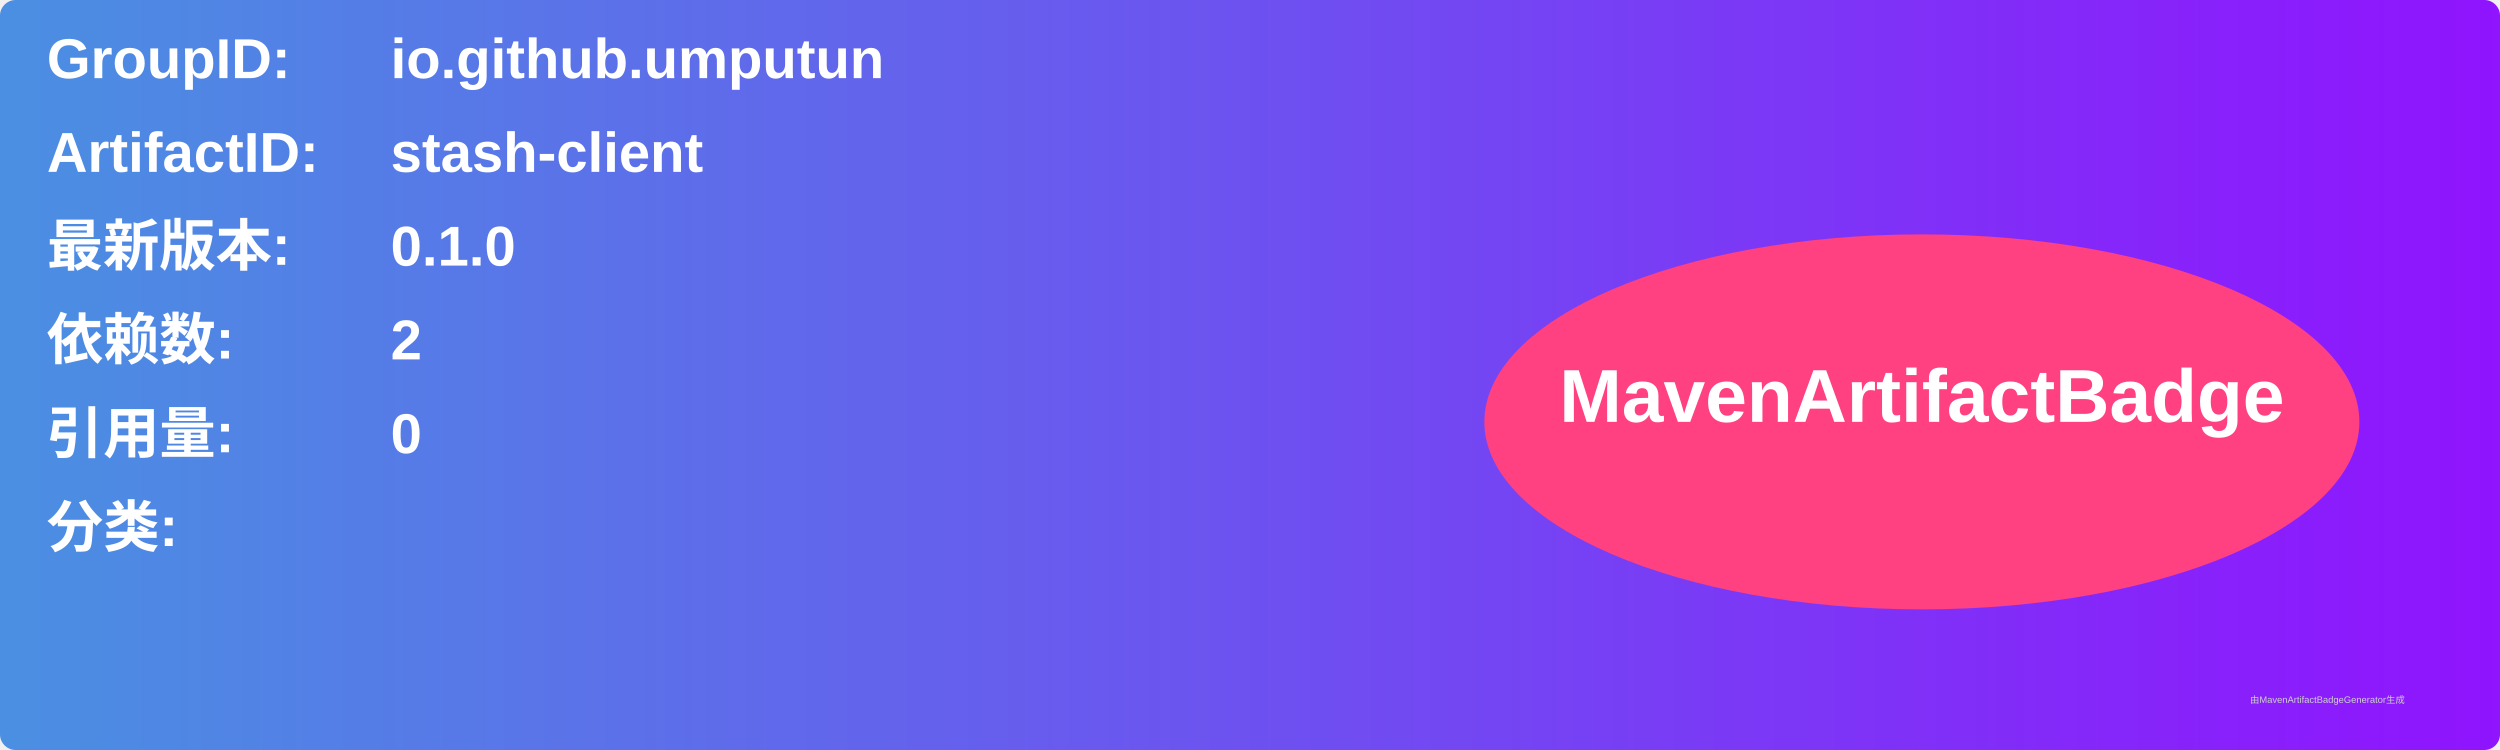
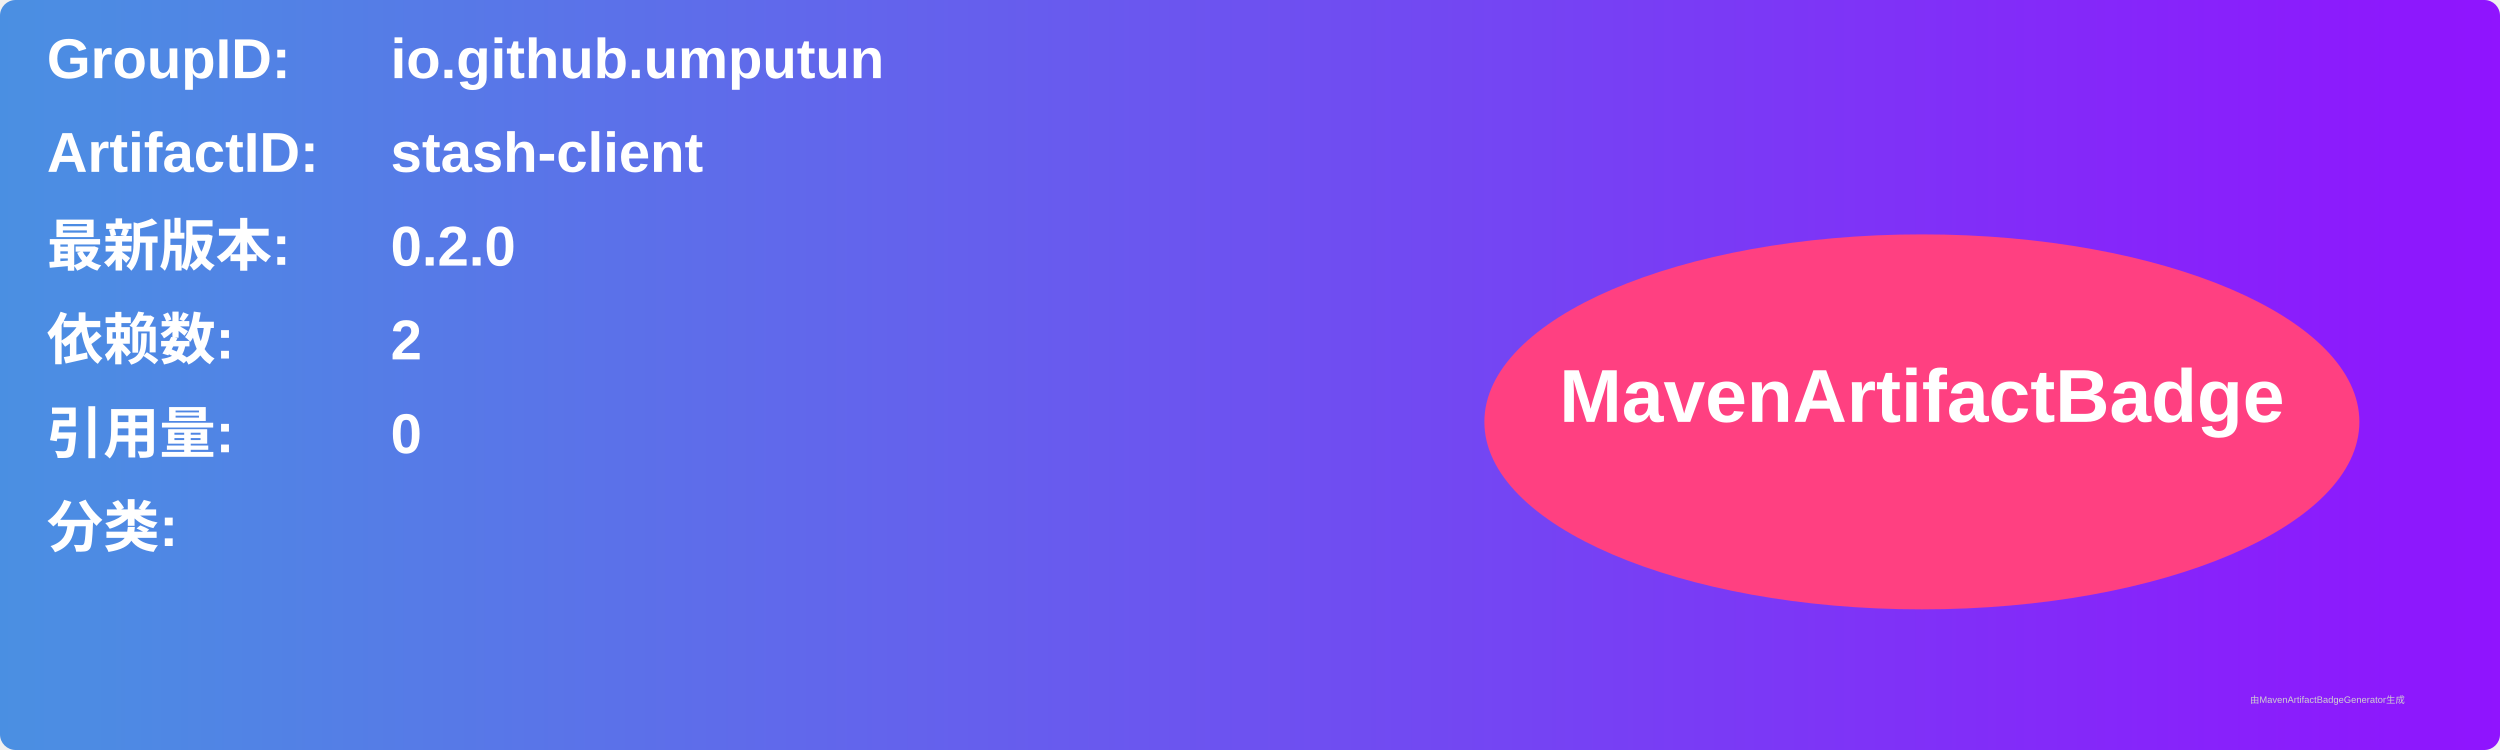
<svg xmlns="http://www.w3.org/2000/svg" width="800" height="240" viewBox="0 0 800 240">
  <linearGradient id="grad" x1="0%" y1="0%" x2="100%" y2="0%">
    <stop offset="0%" stop-color="#4a90e2" />
    <stop offset="100%" stop-color="#9013fe" />
  </linearGradient>
  <rect width="100%" height="100%" rx="5" ry="5" fill="url(#grad)" />
  <g transform="translate(15, 15)">
    <text x="0" y="10" font-family="Arial" font-size="18" fill="white" font-weight="bold" width="260">GroupID:</text>
    <text x="110" y="10" font-family="Arial" font-size="18" fill="white" font-weight="bold" width="460">io.github.umputun</text>
    <text x="0" y="40" font-family="Arial" font-size="18" fill="white" font-weight="bold" width="260">ArtifactID:</text>
    <text x="110" y="40" font-family="Arial" font-size="18" fill="white" font-weight="bold" width="460">stash-client</text>
    <text x="0" y="70" font-family="Arial" font-size="18" fill="white" font-weight="bold">最新版本:</text>
    <text x="110" y="70" font-family="Arial" font-size="18" fill="white" font-weight="bold">
-       <tspan font-weight="bold">0.1.0</tspan>
+       <tspan font-weight="bold">0.2.0</tspan>
    </text>
    <text x="0" y="100" font-family="Arial" font-size="18" fill="white" font-weight="bold">依赖数: </text>
    <text x="110" y="100" font-family="Arial" font-size="18" fill="white">
      <tspan font-weight="bold">2</tspan>
    </text>
    <text x="0" y="130" font-family="Arial" font-size="18" fill="white" font-weight="bold">引用量: </text>
    <text x="110" y="130" font-family="Arial" font-size="18" fill="white">
      <tspan font-weight="bold">0</tspan>
    </text>
    <text x="0" y="160" font-family="Arial" font-size="18" fill="white" font-weight="bold">分类:</text>
    <text x="10" y="190" font-family="Arial" font-size="10" fill="white">
      <tspan font-weight="bold" />
    </text>
    <ellipse cx="600" cy="120" rx="140" ry="60" fill="#ff4081" />
    <text x="600" y="120" text-anchor="middle" font-family="Arial" font-size="24" fill="white" font-weight="bold">MavenArtifactBadge</text>
  </g>
  <text x="720" y="225" font-family="Arial" font-size="3" fill="#d0d0d0">由MavenArtifactBadgeGenerator生成</text>
</svg>
